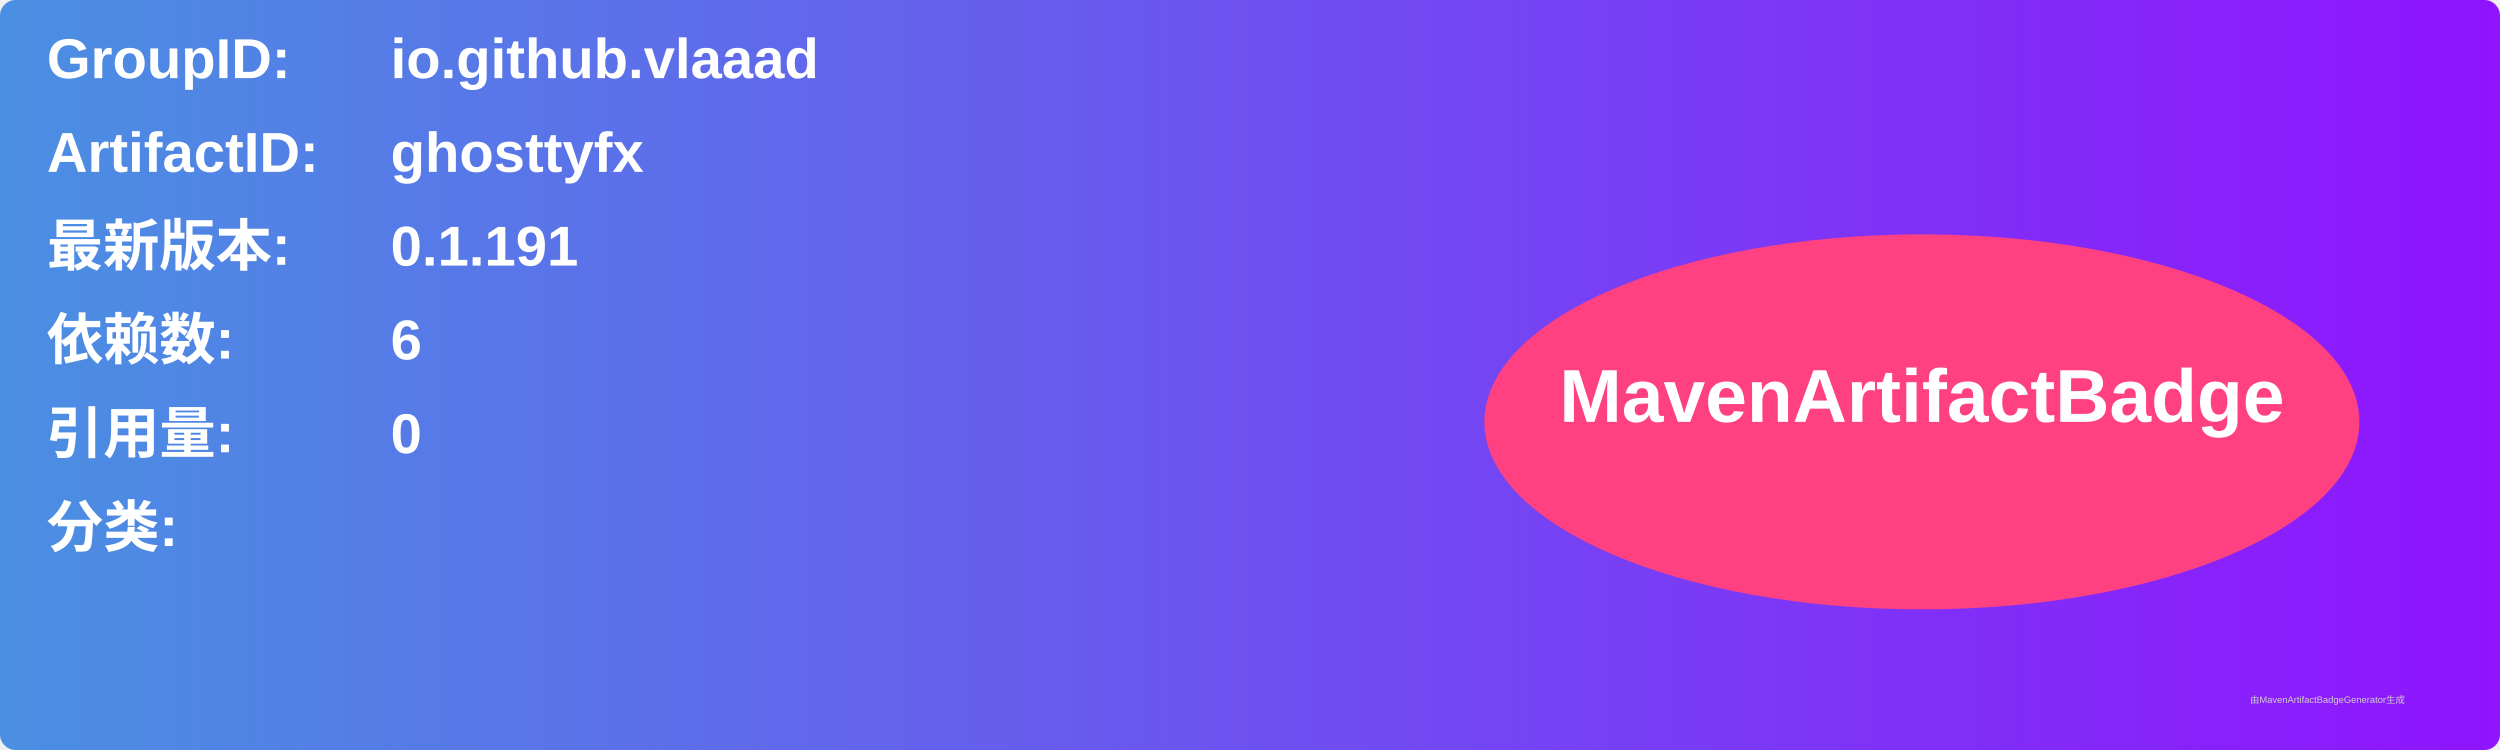
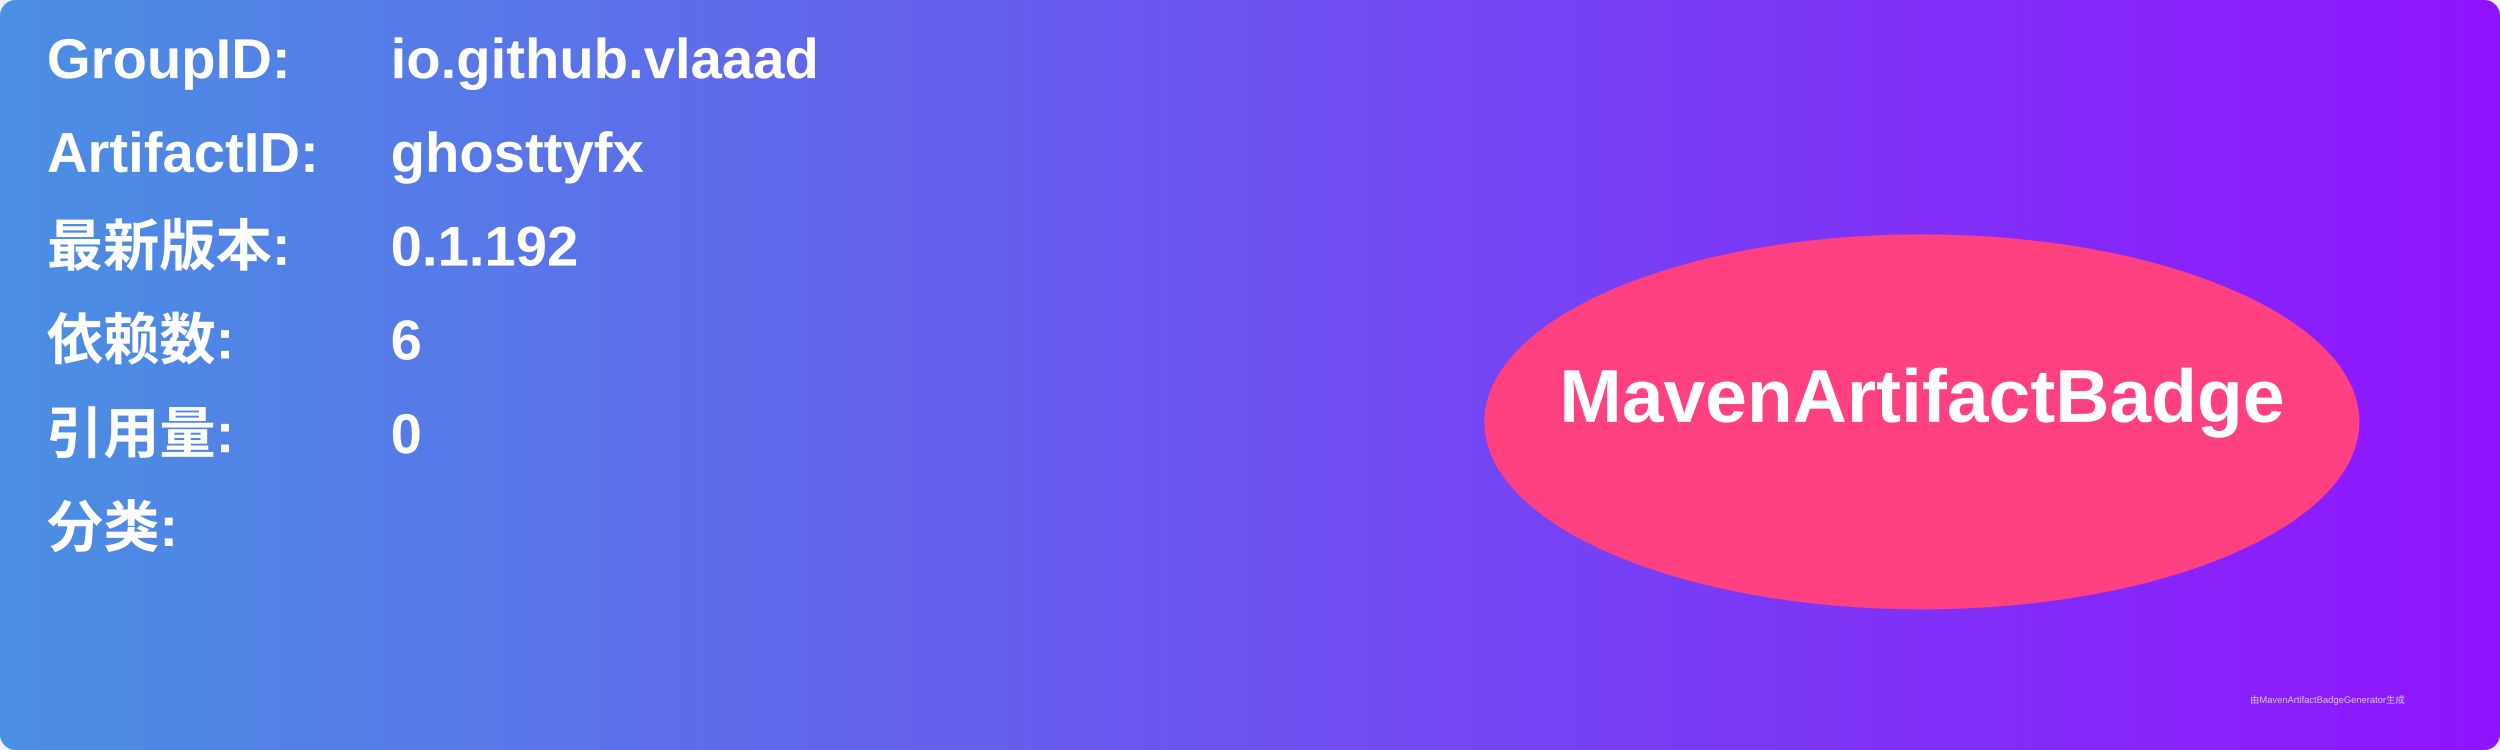
<svg xmlns="http://www.w3.org/2000/svg" width="800" height="240" viewBox="0 0 800 240">
  <linearGradient id="grad" x1="0%" y1="0%" x2="100%" y2="0%">
    <stop offset="0%" stop-color="#4a90e2" />
    <stop offset="100%" stop-color="#9013fe" />
  </linearGradient>
  <rect width="100%" height="100%" rx="5" ry="5" fill="url(#grad)" />
  <g transform="translate(15, 15)">
    <text x="0" y="10" font-family="Arial" font-size="18" fill="white" font-weight="bold" width="260">GroupID:</text>
    <text x="110" y="10" font-family="Arial" font-size="18" fill="white" font-weight="bold" width="460">io.github.vlaaad</text>
    <text x="0" y="40" font-family="Arial" font-size="18" fill="white" font-weight="bold" width="260">ArtifactID:</text>
    <text x="110" y="40" font-family="Arial" font-size="18" fill="white" font-weight="bold" width="460">ghosttyfx</text>
    <text x="0" y="70" font-family="Arial" font-size="18" fill="white" font-weight="bold">最新版本:</text>
    <text x="110" y="70" font-family="Arial" font-size="18" fill="white" font-weight="bold">
-       <tspan font-weight="bold">0.1.191</tspan>
+       <tspan font-weight="bold">0.1.192</tspan>
    </text>
    <text x="0" y="100" font-family="Arial" font-size="18" fill="white" font-weight="bold">依赖数: </text>
    <text x="110" y="100" font-family="Arial" font-size="18" fill="white">
      <tspan font-weight="bold">6</tspan>
    </text>
    <text x="0" y="130" font-family="Arial" font-size="18" fill="white" font-weight="bold">引用量: </text>
    <text x="110" y="130" font-family="Arial" font-size="18" fill="white">
      <tspan font-weight="bold">0</tspan>
    </text>
    <text x="0" y="160" font-family="Arial" font-size="18" fill="white" font-weight="bold">分类:</text>
    <text x="10" y="190" font-family="Arial" font-size="10" fill="white">
      <tspan font-weight="bold" />
    </text>
    <ellipse cx="600" cy="120" rx="140" ry="60" fill="#ff4081" />
    <text x="600" y="120" text-anchor="middle" font-family="Arial" font-size="24" fill="white" font-weight="bold">MavenArtifactBadge</text>
  </g>
  <text x="720" y="225" font-family="Arial" font-size="3" fill="#d0d0d0">由MavenArtifactBadgeGenerator生成</text>
</svg>
